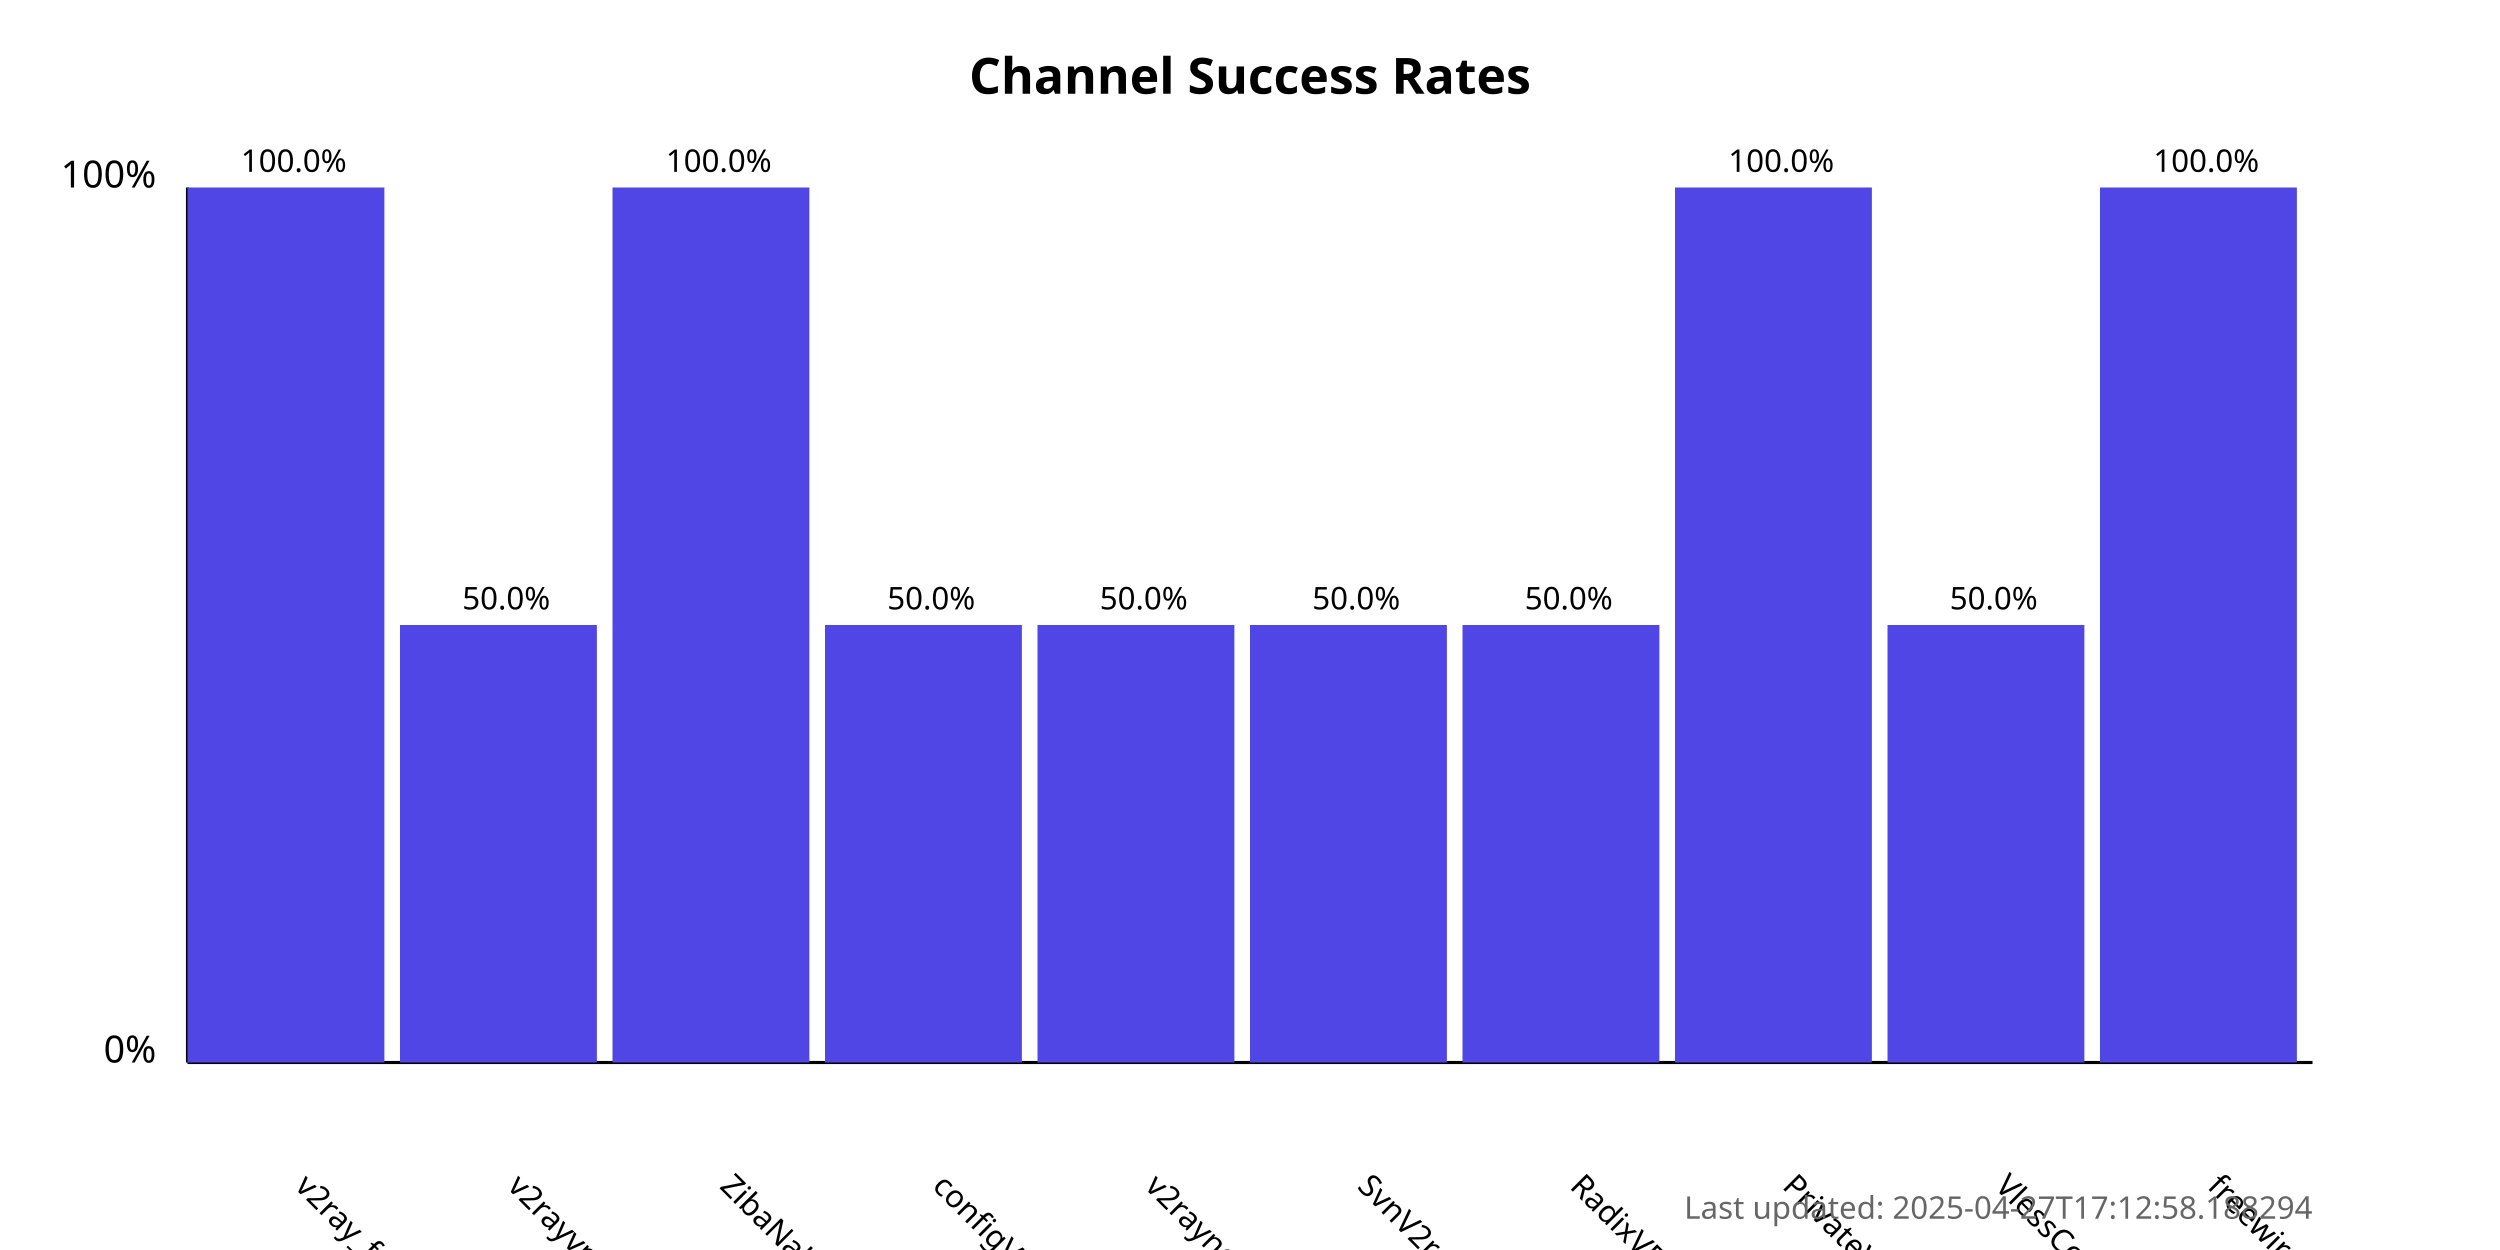
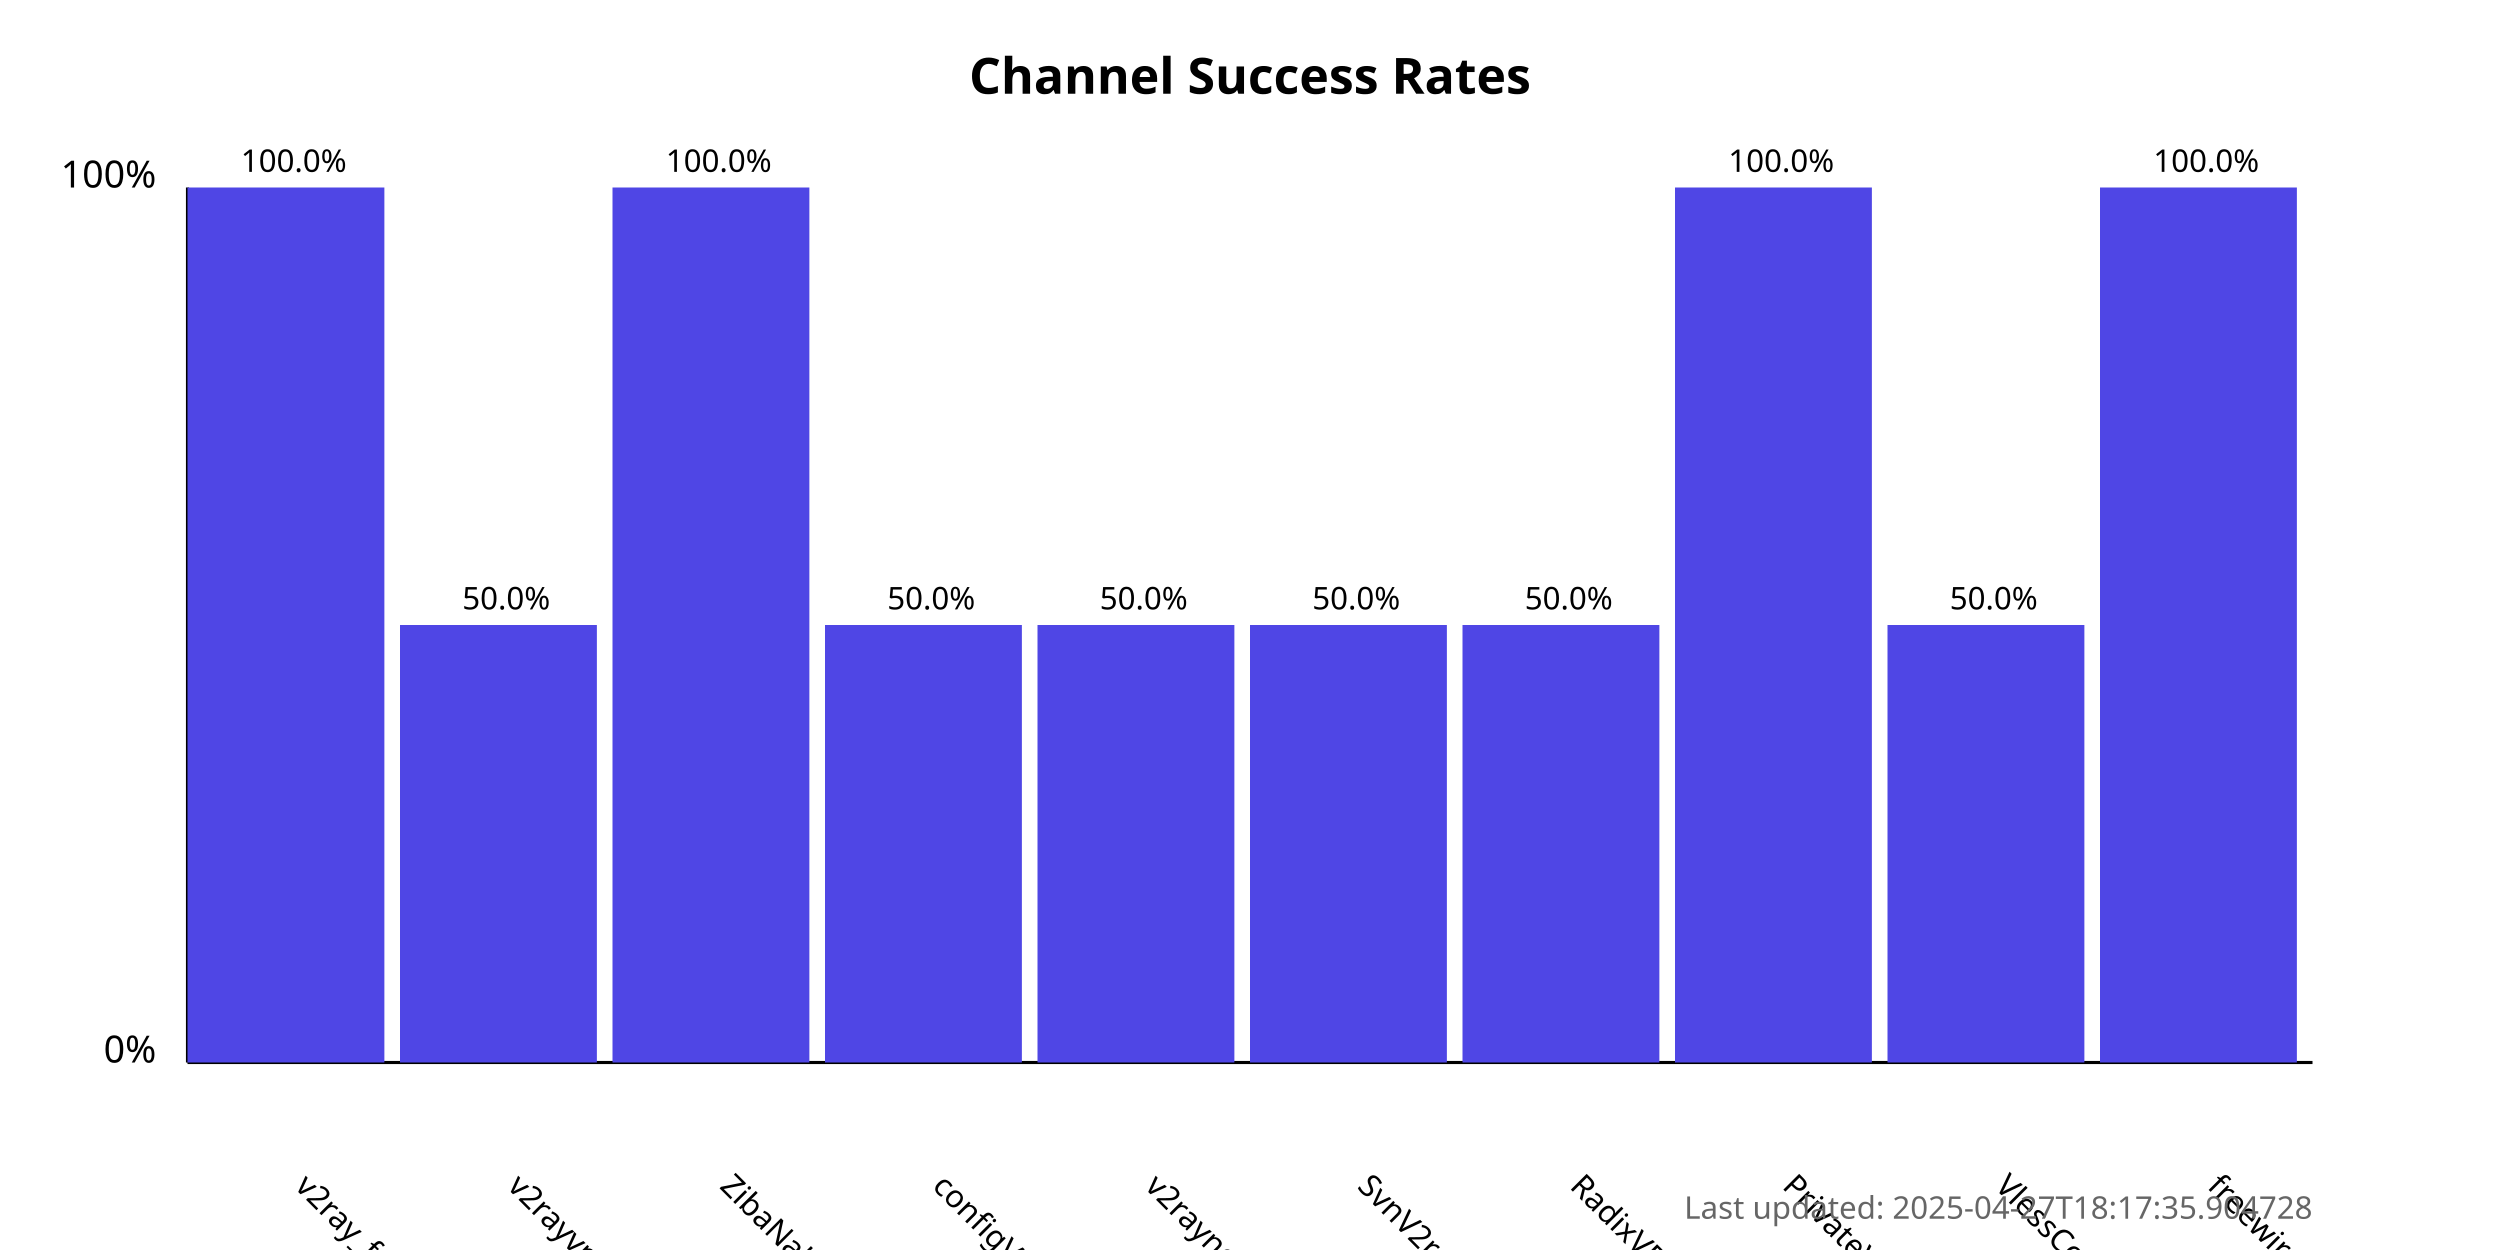
<svg xmlns="http://www.w3.org/2000/svg" width="800" height="400">
  <style>
            .chart-title { font: bold 16px sans-serif; }
            .axis-label { font: 12px sans-serif; }
            .tick-label { font: 10px sans-serif; }
            .bar { fill: #4f46e5; }
            .bar:hover { fill: #6366f1; }
            .timestamp { font: 10px sans-serif; fill: #666; }
        </style>
  <text x="400.0" y="30" text-anchor="middle" class="chart-title">
            Channel Success Rates
        </text>
  <line x1="60" y1="340" x2="60" y2="60" stroke="black" stroke-width="1" />
  <line x1="60" y1="340" x2="740" y2="340" stroke="black" stroke-width="1" />
  <text x="50" y="340" text-anchor="end" class="axis-label">0%</text>
  <text x="50" y="60" text-anchor="end" class="axis-label">100%</text>
  <g>
    <rect x="60" y="60.0" width="63.0" height="280.0" class="bar" />
    <text x="94.0" y="380" transform="rotate(45, 94.0, 380)" text-anchor="start" class="tick-label">
                v2ray_free_conf
            </text>
    <text x="94.0" y="55.0" text-anchor="middle" class="tick-label">
                100.0%
            </text>
  </g>
  <g>
    <rect x="128.0" y="200.0" width="63.0" height="140.0" class="bar" />
    <text x="162.0" y="380" transform="rotate(45, 162.0, 380)" text-anchor="start" class="tick-label">
                v2rayvpno
            </text>
    <text x="162.0" y="195.0" text-anchor="middle" class="tick-label">
                50.0%
            </text>
  </g>
  <g>
    <rect x="196.0" y="60.0" width="63.0" height="280.0" class="bar" />
    <text x="230.0" y="380" transform="rotate(45, 230.0, 380)" text-anchor="start" class="tick-label">
                ZibaNabz
            </text>
    <text x="230.0" y="55.0" text-anchor="middle" class="tick-label">
                100.0%
            </text>
  </g>
  <g>
    <rect x="264.0" y="200.0" width="63.0" height="140.0" class="bar" />
    <text x="298.0" y="380" transform="rotate(45, 298.0, 380)" text-anchor="start" class="tick-label">
                configV2rayForFree
            </text>
    <text x="298.0" y="195.0" text-anchor="middle" class="tick-label">
                50.0%
            </text>
  </g>
  <g>
    <rect x="332.0" y="200.0" width="63.0" height="140.0" class="bar" />
    <text x="366.0" y="380" transform="rotate(45, 366.0, 380)" text-anchor="start" class="tick-label">
                v2rayngvpn
            </text>
    <text x="366.0" y="195.0" text-anchor="middle" class="tick-label">
                50.0%
            </text>
  </g>
  <g>
    <rect x="400.0" y="200.0" width="63.0" height="140.0" class="bar" />
    <text x="434.0" y="380" transform="rotate(45, 434.0, 380)" text-anchor="start" class="tick-label">
                SvnV2ray
            </text>
    <text x="434.0" y="195.0" text-anchor="middle" class="tick-label">
                50.0%
            </text>
  </g>
  <g>
    <rect x="468.0" y="200.0" width="63.0" height="140.0" class="bar" />
    <text x="502.0" y="380" transform="rotate(45, 502.0, 380)" text-anchor="start" class="tick-label">
                RadixVPN
            </text>
    <text x="502.0" y="195.0" text-anchor="middle" class="tick-label">
                50.0%
            </text>
  </g>
  <g>
    <rect x="536.0" y="60.0" width="63.0" height="280.0" class="bar" />
    <text x="570.0" y="380" transform="rotate(45, 570.0, 380)" text-anchor="start" class="tick-label">
                PrivateVPNs
            </text>
    <text x="570.0" y="55.0" text-anchor="middle" class="tick-label">
                100.0%
            </text>
  </g>
  <g>
    <rect x="604.0" y="200.0" width="63.0" height="140.0" class="bar" />
    <text x="638.0" y="380" transform="rotate(45, 638.0, 380)" text-anchor="start" class="tick-label">
                VlessConfig
            </text>
    <text x="638.0" y="195.0" text-anchor="middle" class="tick-label">
                50.0%
            </text>
  </g>
  <g>
    <rect x="672.0" y="60.0" width="63.0" height="280.0" class="bar" />
    <text x="706.0" y="380" transform="rotate(45, 706.0, 380)" text-anchor="start" class="tick-label">
                freewireguard
            </text>
    <text x="706.0" y="55.0" text-anchor="middle" class="tick-label">
                100.0%
            </text>
  </g>
  <text x="740" y="390" text-anchor="end" class="timestamp">
-             Last updated: 2025-04-27T17:12:58.188294
+             Last updated: 2025-04-27T18:17:35.904728
        </text>
</svg>
